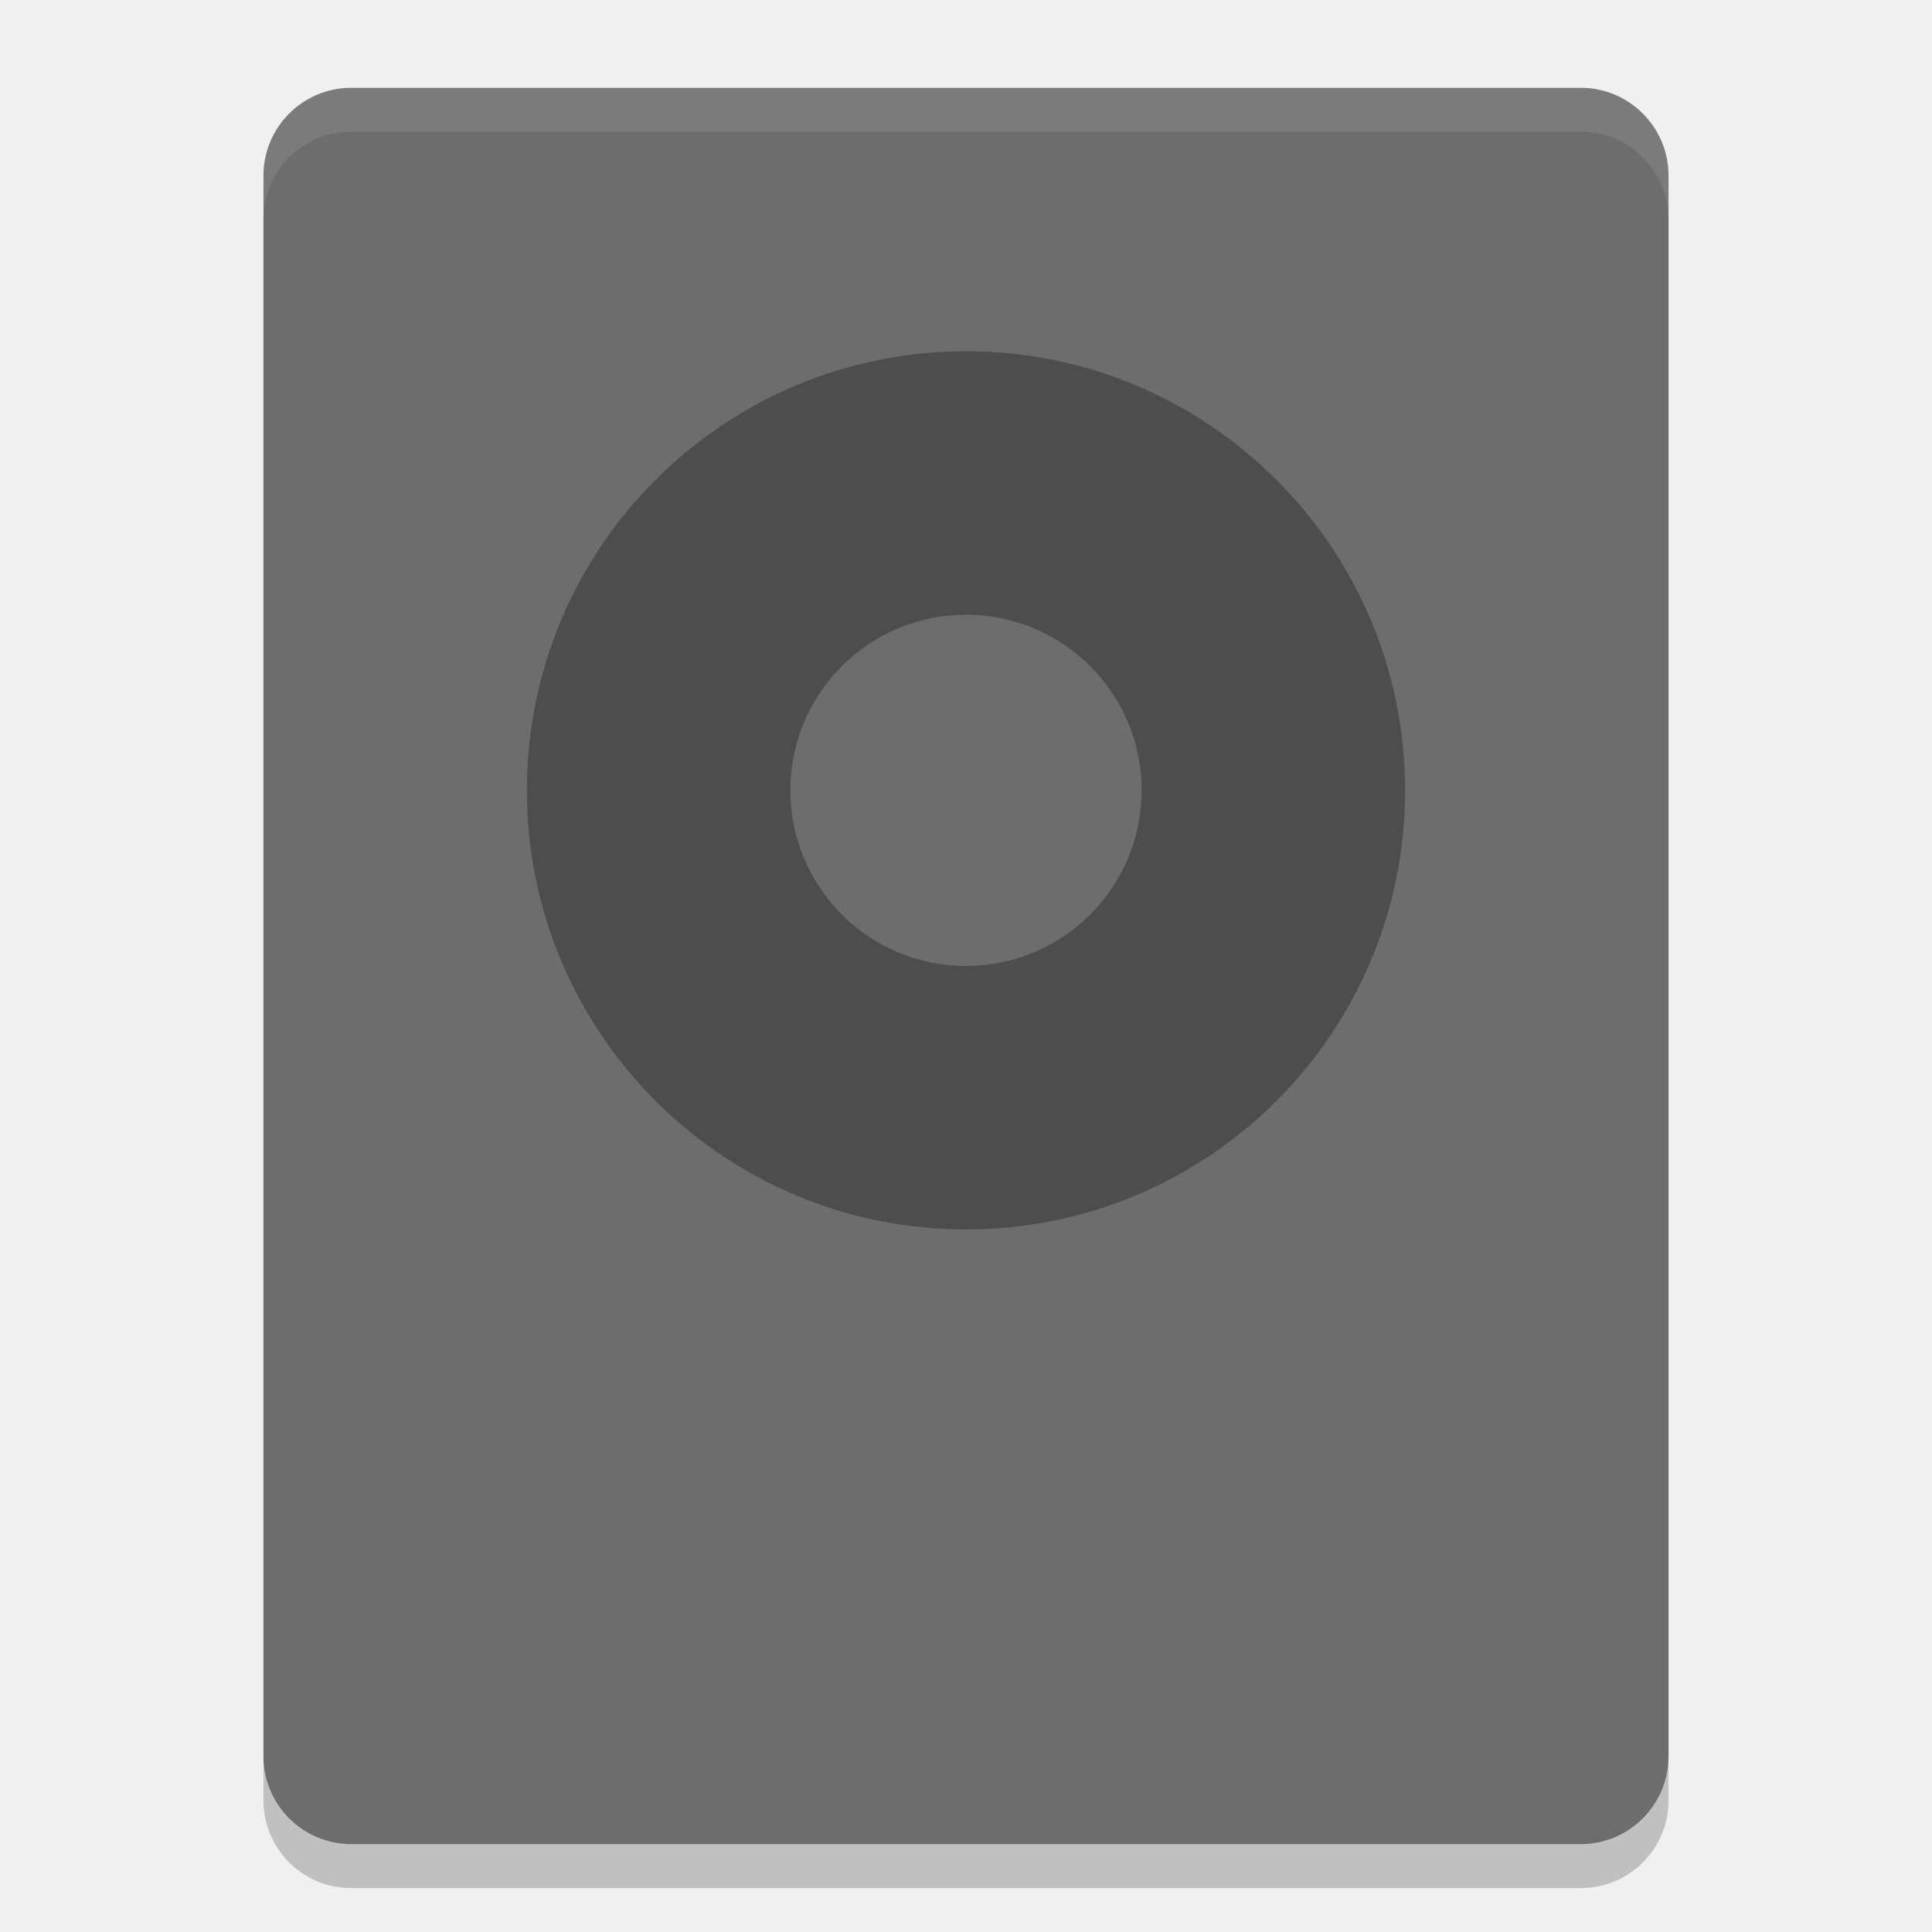
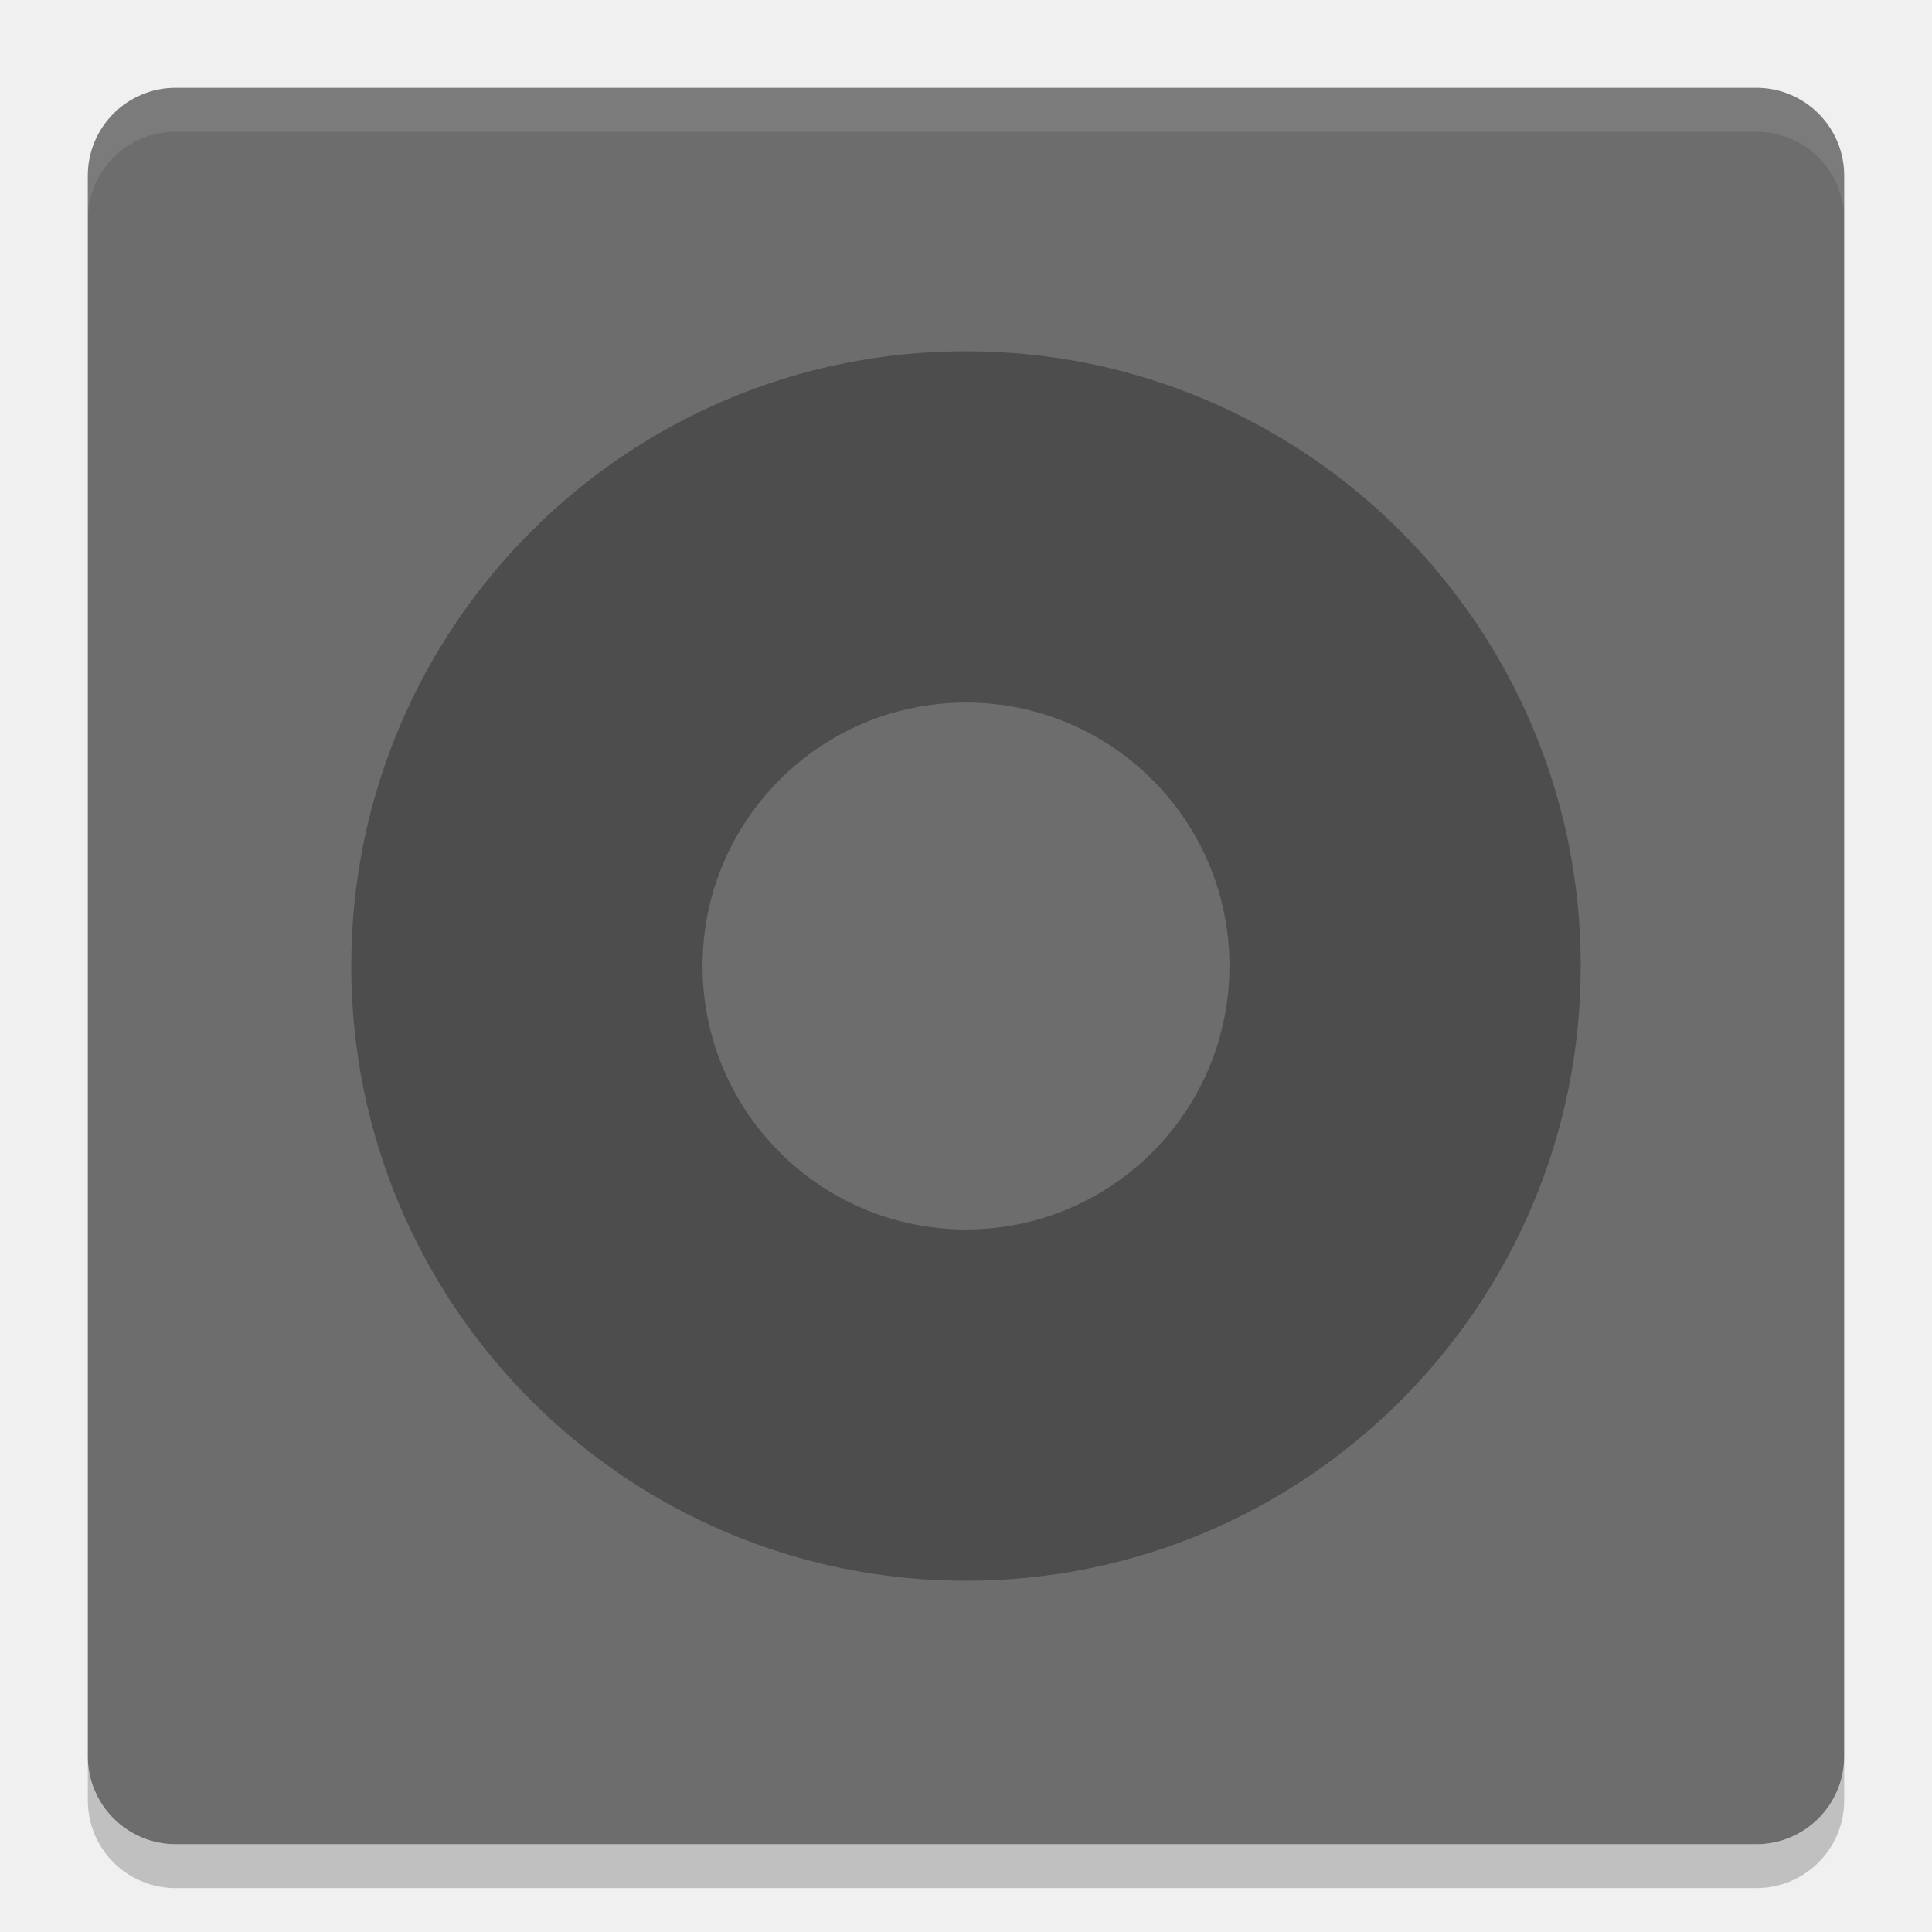
- <svg xmlns="http://www.w3.org/2000/svg" height="22" width="22" version="1">
-   <rect style="fill:#6d6d6d" transform="matrix(0,-1,-1,0,0,0)" rx="1" ry="1" height="16" width="20" y="-19" x="-21" />
-   <path style="opacity:0.2" d="m 3,20 0,0.5 c 0,0.554 0.446,1 1,1 l 14,0 c 0.554,0 1,-0.446 1,-1 L 19,20 c 0,0.554 -0.446,1 -1,1 L 4,21 C 3.446,21 3,20.554 3,20 Z" />
-   <path style="opacity:0.1;fill:#ffffff" d="M 4,1 C 3.446,1 3,1.446 3,2 l 0,0.5 c 0,-0.554 0.446,-1 1,-1 l 14,0 c 0.554,0 1,0.446 1,1 L 19,2 C 19,1.446 18.554,1 18,1 L 4,1 Z" />
-   <path style="opacity:0.3;fill:#000000;fill-opacity:1;" d="m 11,4 a 5,5 0 0 0 -5,5 5,5 0 0 0 5,5 5,5 0 0 0 5,-5 5,5 0 0 0 -5,-5 z m 0,3 a 2,2 0 0 1 2,2 2,2 0 0 1 -2,2 2,2 0 0 1 -2,-2 2,2 0 0 1 2,-2 z" />
+ <svg xmlns="http://www.w3.org/2000/svg" width="22" height="22" version="1">
+   <rect style="fill:#6d6d6d" width="20" height="20" x="-21" y="-21" rx="1" ry="1" transform="matrix(0,-1,-1,0,0,0)" />
+   <path style="opacity:0.1;fill:#ffffff" d="M 2,1 C 1.446,1 1,1.446 1,2 v 0.5 c 0,-0.554 0.446,-1 1,-1 h 18 c 0.554,0 1,0.446 1,1 V 2 C 21,1.446 20.554,1 20,1 Z" />
+   <path style="opacity:0.2" d="m 1,20 v 0.5 c 0,0.554 0.446,1 1,1 h 18 c 0.554,0 1,-0.446 1,-1 V 20 c 0,0.554 -0.446,1 -1,1 H 2 C 1.446,21 1,20.554 1,20 Z" />
+   <path style="opacity:0.3" d="m 11,4 a 7,7 0 0 0 -7,7 7,7 0 0 0 7,7 7,7 0 0 0 7,-7 7,7 0 0 0 -7,-7 z m 0,4 a 3,3 0 0 1 3,3 3,3 0 0 1 -3,3 3,3 0 0 1 -3,-3 3,3 0 0 1 3,-3 z" />
</svg>
